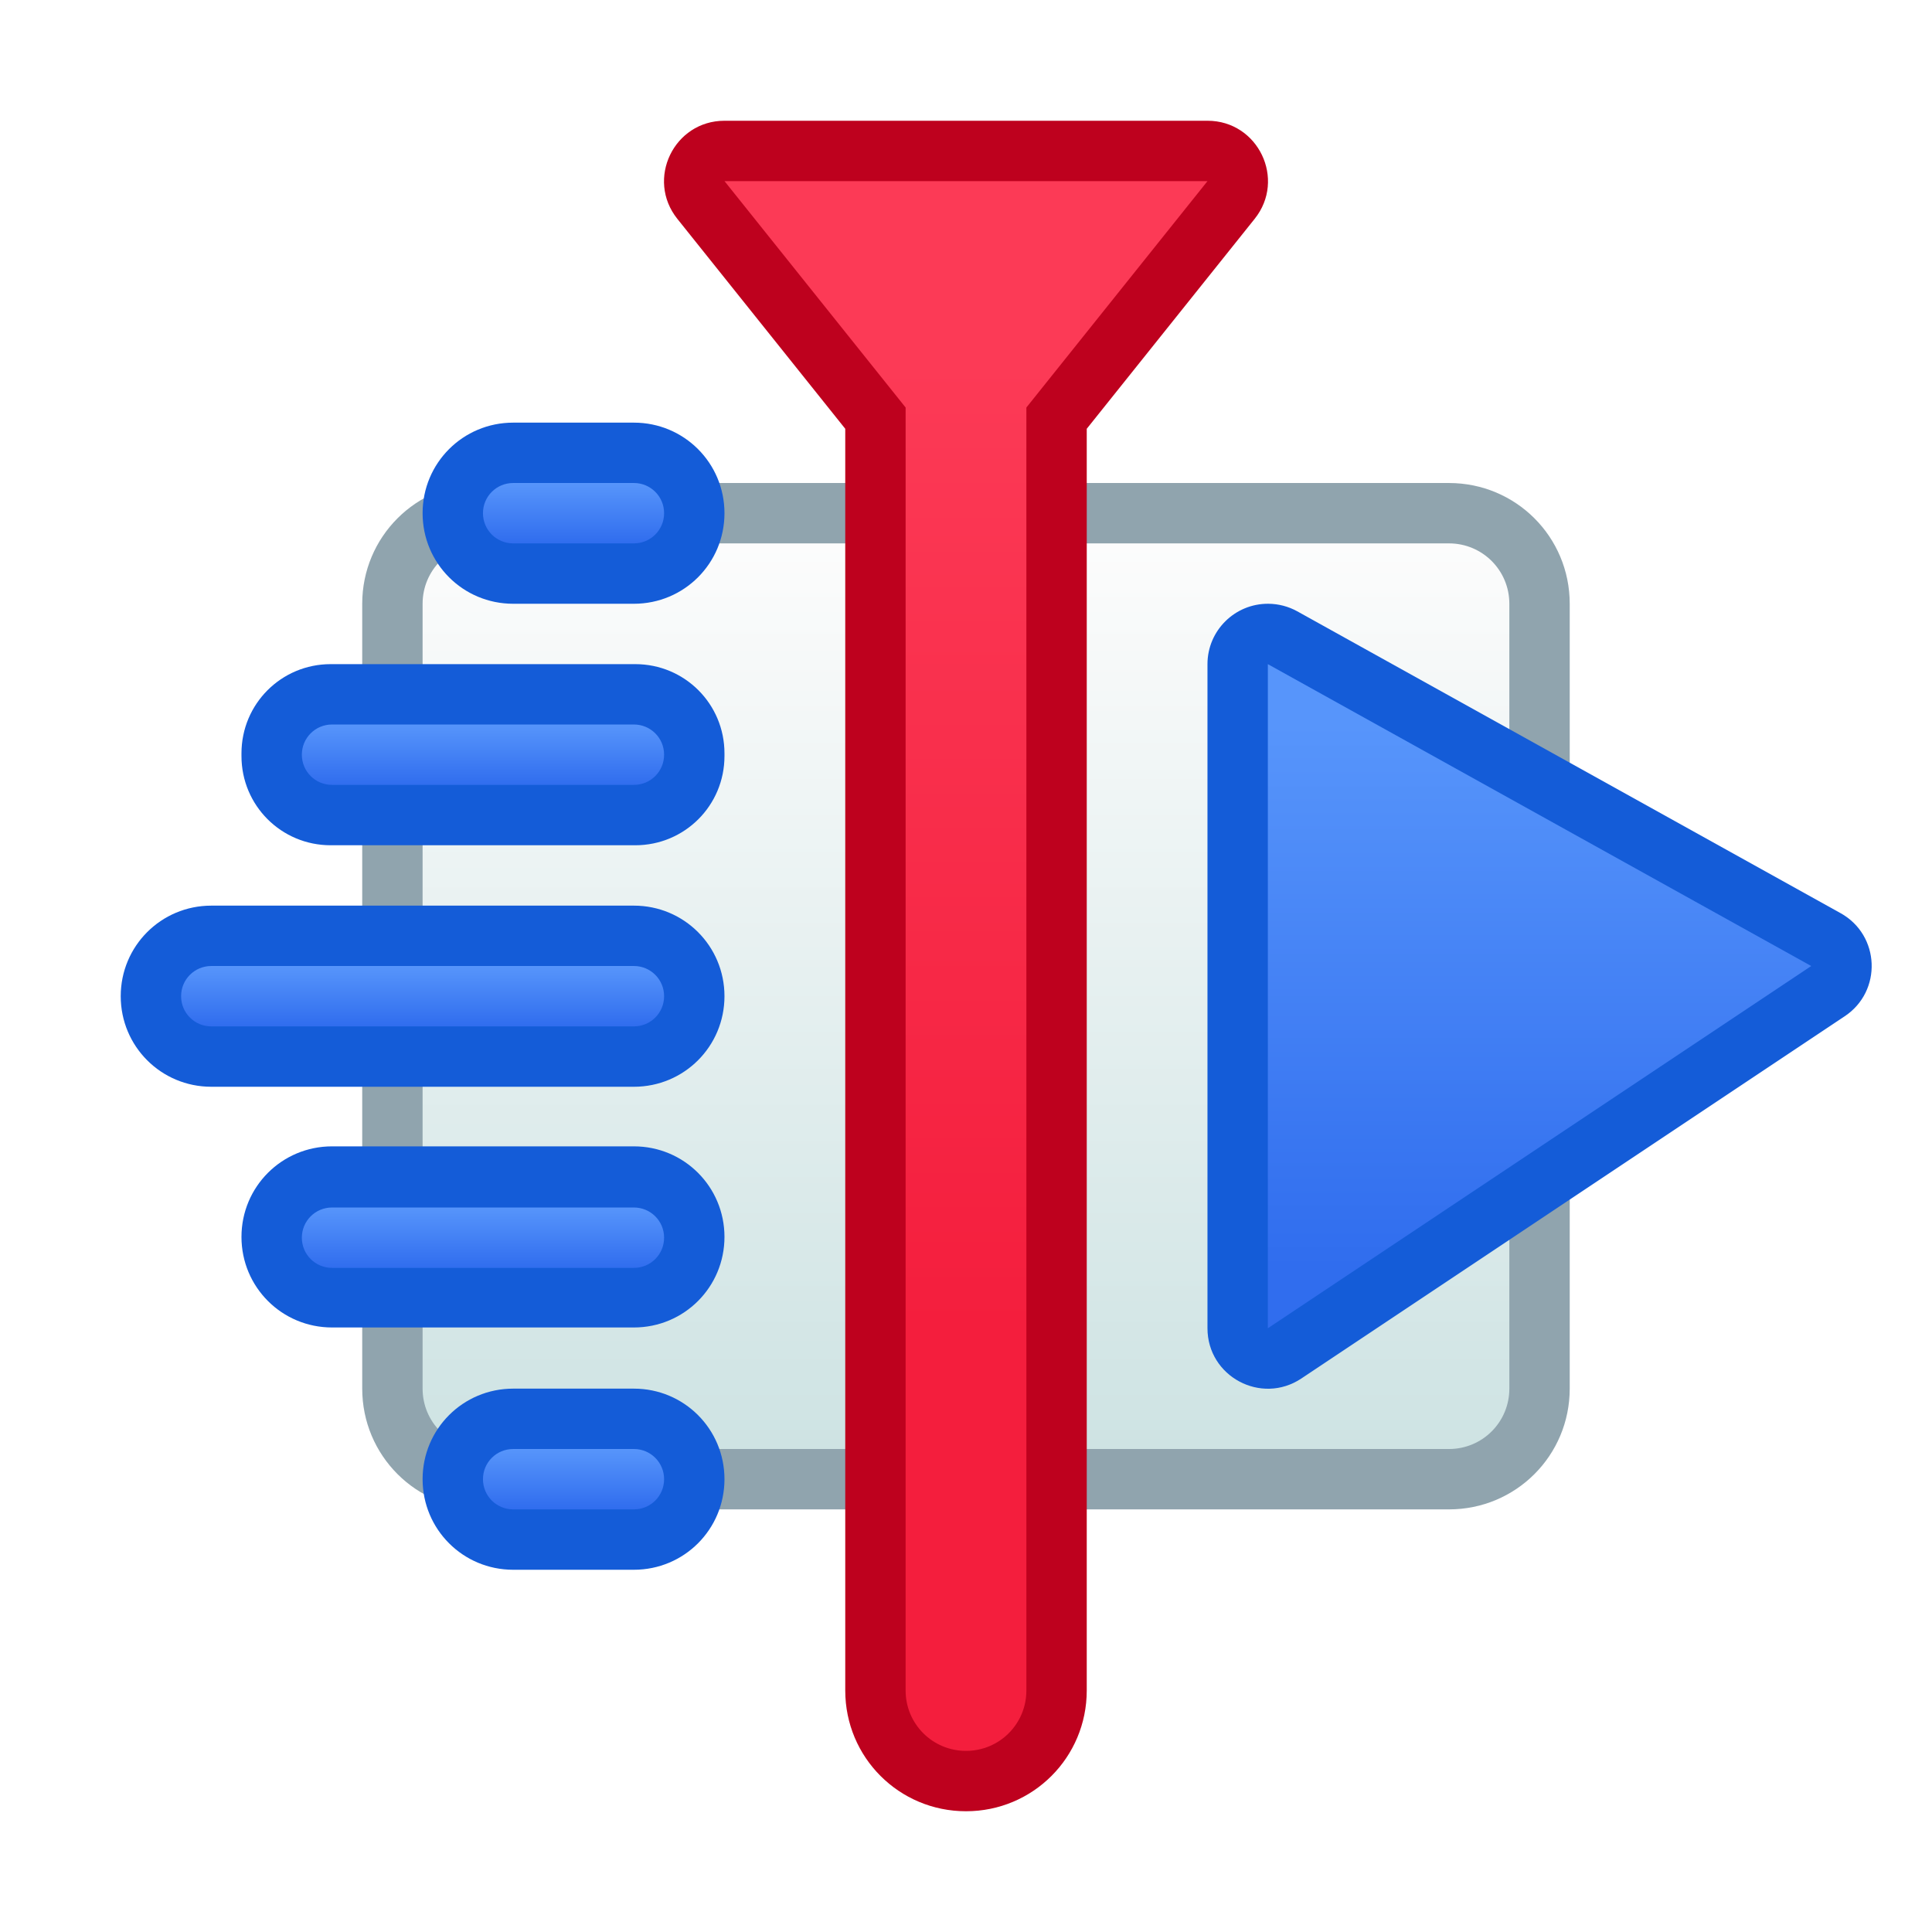
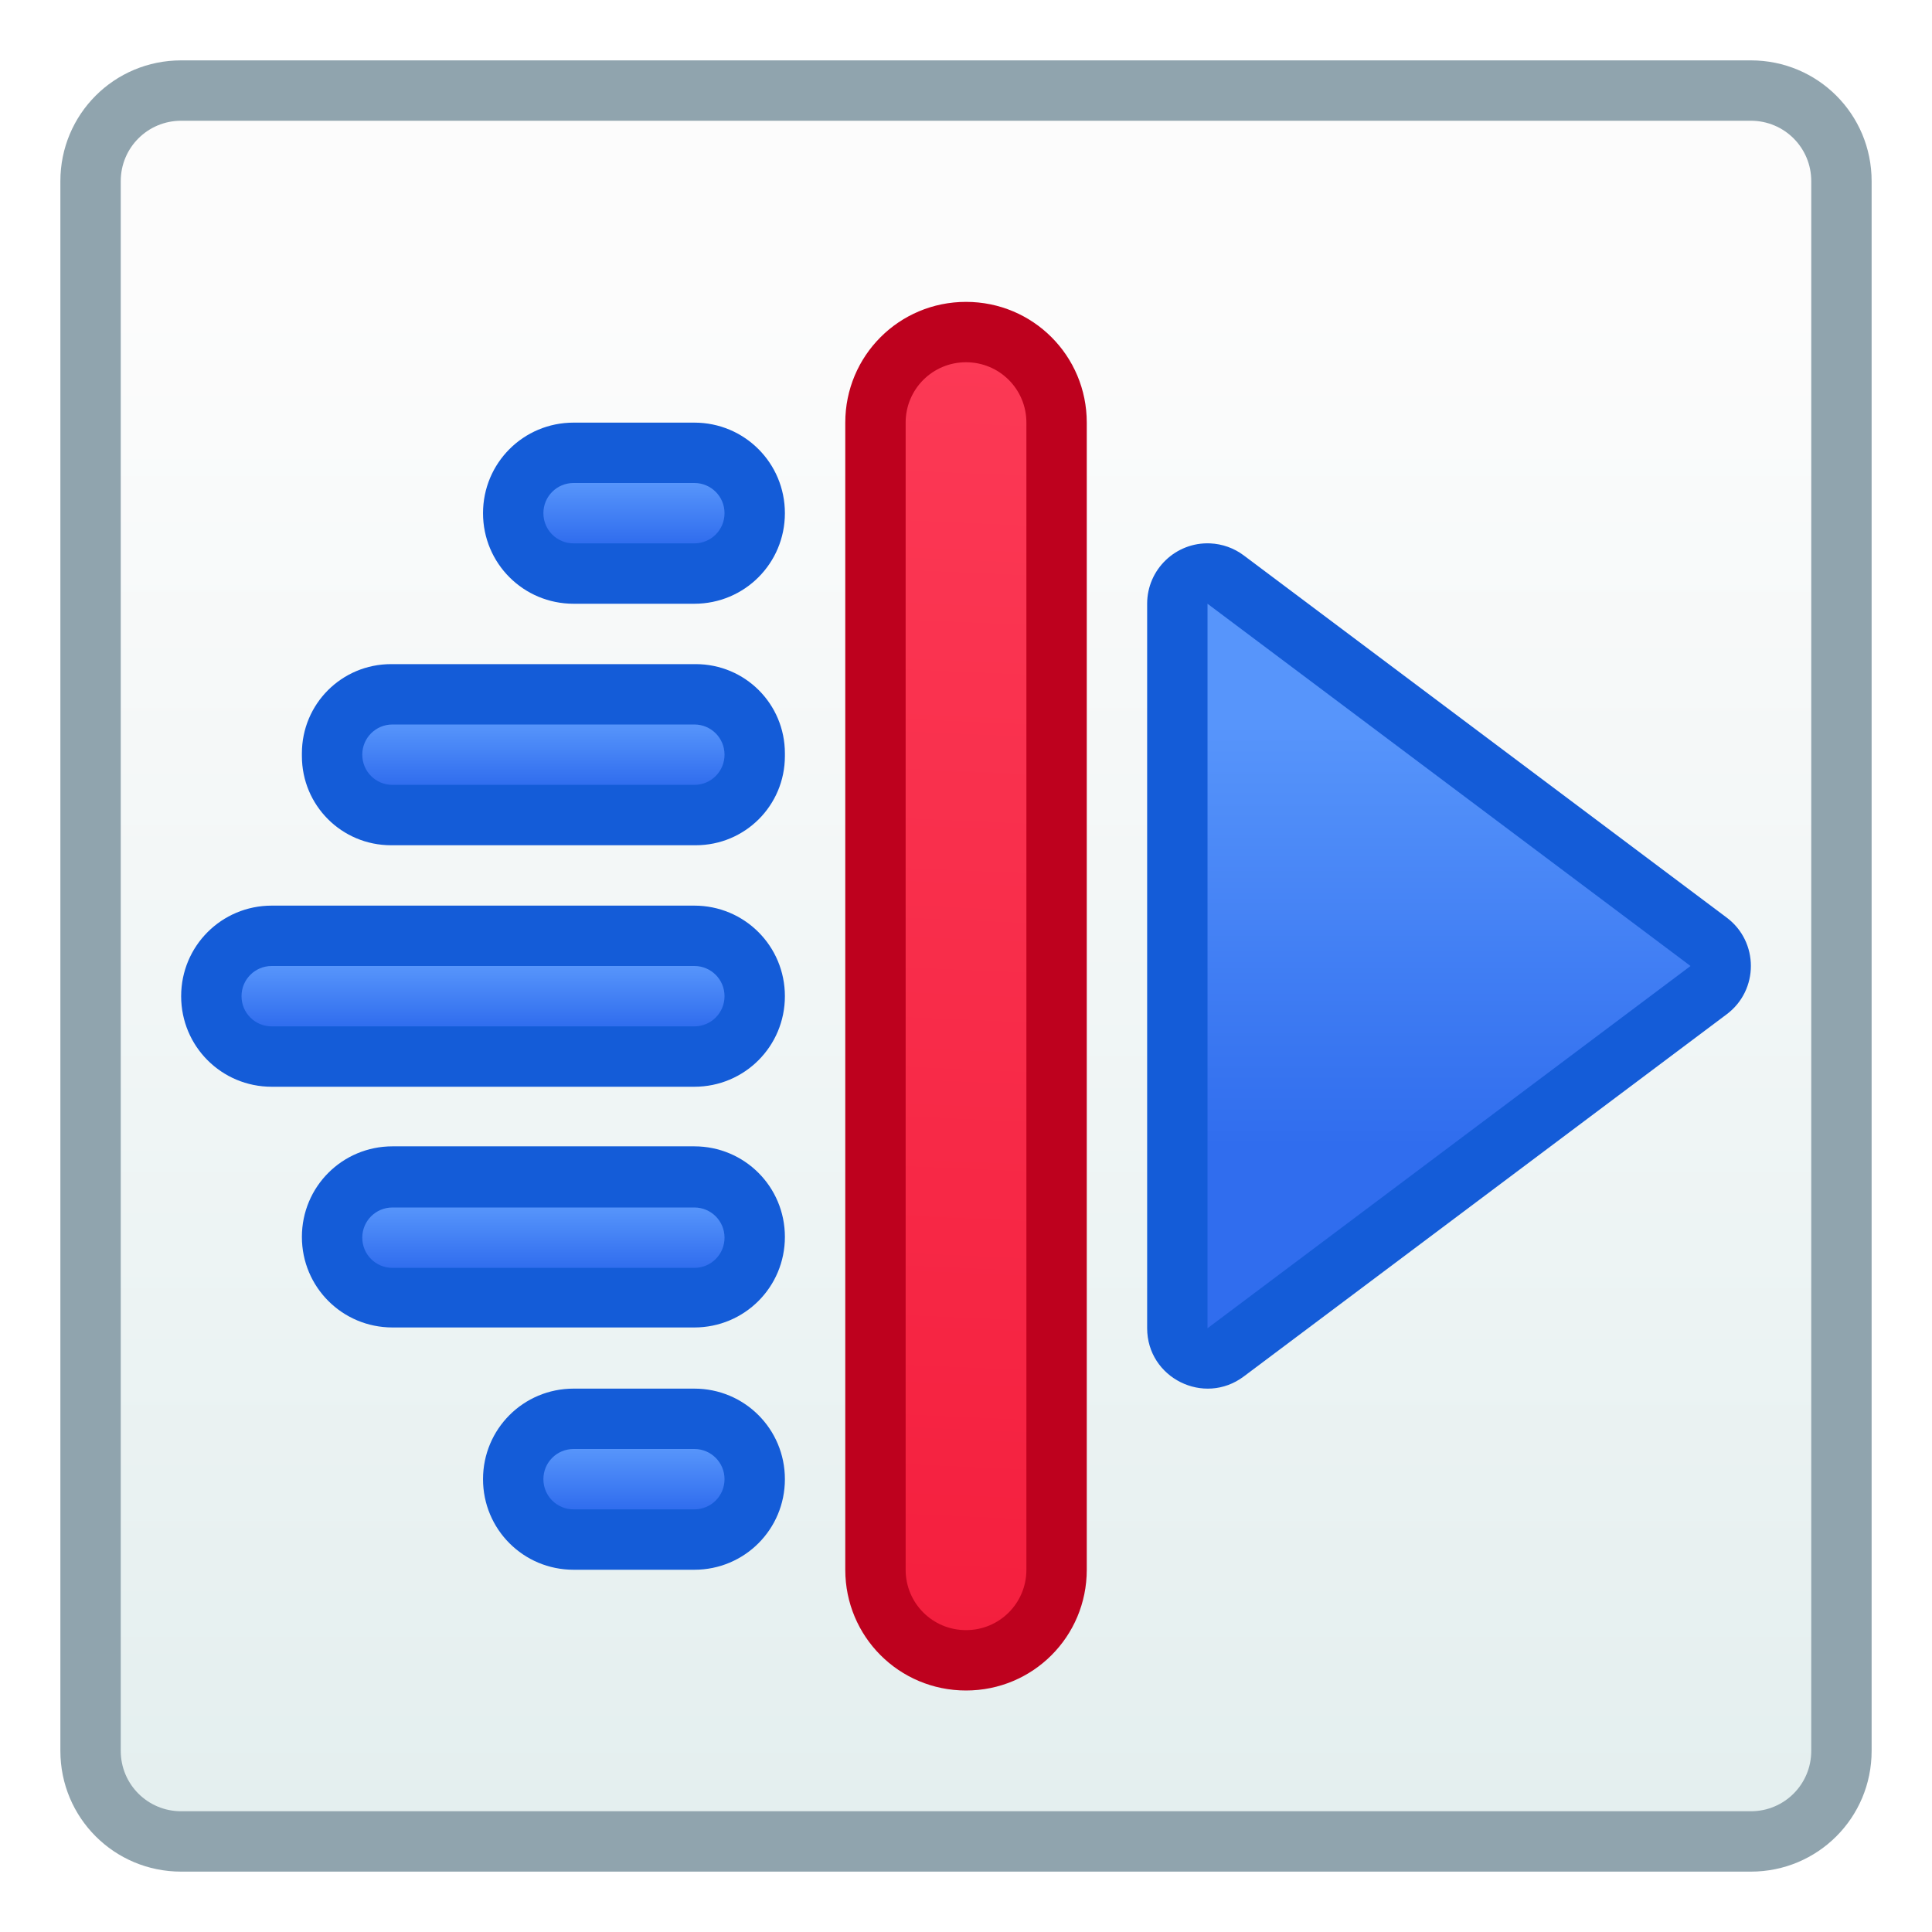
<svg xmlns="http://www.w3.org/2000/svg" xmlns:xlink="http://www.w3.org/1999/xlink" width="32" height="32" viewBox="0 0 32 32" version="1.1" id="svg8">
  <defs id="defs2">
-     <linearGradient xlink:href="#linearGradient4582-3" id="linearGradient4162" x1="7" y1="324.65" x2="7" y2="309.65" gradientUnits="userSpaceOnUse" />
-     <linearGradient xlink:href="#linearGradient4774" id="linearGradient4387" x1="7" y1="322.65" x2="7" y2="306.65" gradientUnits="userSpaceOnUse" gradientTransform="translate(8.999549,-300.6498)" />
+     <linearGradient gradientTransform="matrix(3.779527,0,0,3.779527,-24.92857,-786.5839)" gradientUnits="userSpaceOnUse" y2="288.987" x2="8.448" y1="295.601" x1="8.448" id="linearGradient852" xlink:href="#linearGradient4846" />
+     <linearGradient id="linearGradient4846">
+       <stop id="stop4842" offset="0" style="stop-color:#e4efef;stop-opacity:1" />
+       <stop id="stop4844" offset="1" style="stop-color:#fcfcfc;stop-opacity:1" />
+     </linearGradient>
+     <linearGradient gradientUnits="userSpaceOnUse" y2="316.65" x2="-2" y1="317.65" x1="-2" id="linearGradient4431" xlink:href="#linearGradient4894" gradientTransform="translate(0,0.5)" />
+     <linearGradient id="linearGradient4894">
+       <stop id="stop4890" offset="0" style="stop-color:#306dee;stop-opacity:1" />
+       <stop id="stop4892" offset="1" style="stop-color:#5795fb;stop-opacity:1" />
+     </linearGradient>
+     <linearGradient gradientUnits="userSpaceOnUse" y2="312.65" x2="-1" y1="313.65" x1="-1" id="linearGradient4455" xlink:href="#linearGradient4894" gradientTransform="translate(0,0.5)" />
+     <linearGradient gradientUnits="userSpaceOnUse" y2="308.65" x2="5e-07" y1="309.65" x1="5e-07" id="linearGradient4463" xlink:href="#linearGradient4894" gradientTransform="translate(0,0.5)" />
+     <linearGradient gradientUnits="userSpaceOnUse" y2="320.65" x2="-1" y1="321.65" x1="-1" id="linearGradient4439" xlink:href="#linearGradient4894" gradientTransform="translate(0,0.5)" />
+     <linearGradient gradientUnits="userSpaceOnUse" y2="324.65" x2="5e-07" y1="325.65" x1="5e-07" id="linearGradient4447" xlink:href="#linearGradient4894" gradientTransform="translate(1.9999998e-8,0.5)" />
+     <linearGradient xlink:href="#linearGradient4894" id="linearGradient1359" x1="23" y1="301.65" x2="23" y2="294.65" gradientUnits="userSpaceOnUse" />
+     <linearGradient xlink:href="#linearGradient4774" id="linearGradient1407" gradientUnits="userSpaceOnUse" gradientTransform="translate(-17,6.999996)" x1="33" y1="303.65" x2="34" y2="280.65" />
    <linearGradient id="linearGradient4774">
-       <stop id="stop4770" offset="0" style="stop-color:#f41e3d;stop-opacity:1" />
-       <stop id="stop4772" offset="1" style="stop-color:#fc3a56;stop-opacity:1" />
-     </linearGradient>
-     <linearGradient xlink:href="#linearGradient4894" id="linearGradient4395" x1="13" y1="321.65" x2="13" y2="312.65" gradientUnits="userSpaceOnUse" gradientTransform="translate(1.000451,0)" />
-     <linearGradient xlink:href="#linearGradient4894" id="linearGradient4431" x1="-2" y1="317.65" x2="-2" y2="316.65" gradientUnits="userSpaceOnUse" />
-     <linearGradient xlink:href="#linearGradient4894" id="linearGradient4455" x1="-1" y1="313.65" x2="-1" y2="312.65" gradientUnits="userSpaceOnUse" />
-     <linearGradient xlink:href="#linearGradient4894" id="linearGradient4463" x1="5e-07" y1="309.65" x2="5e-07" y2="308.65" gradientUnits="userSpaceOnUse" />
-     <linearGradient xlink:href="#linearGradient4894" id="linearGradient4439" x1="-1" y1="321.65" x2="-1" y2="320.65" gradientUnits="userSpaceOnUse" />
-     <linearGradient xlink:href="#linearGradient4894" id="linearGradient4447" x1="5e-07" y1="325.65" x2="5e-07" y2="324.65" gradientUnits="userSpaceOnUse" />
-     <linearGradient id="linearGradient4582-3">
-       <stop style="stop-color:#cee3e3;stop-opacity:1" offset="0" id="stop4578-5" />
-       <stop style="stop-color:#fcfcfc;stop-opacity:1" offset="1" id="stop4580-6" />
-     </linearGradient>
-     <linearGradient id="linearGradient4894">
-       <stop style="stop-color:#306dee;stop-opacity:1" offset="0" id="stop4890" />
-       <stop style="stop-color:#5795fb;stop-opacity:1" offset="1" id="stop4892" />
+       <stop style="stop-color:#f41e3d;stop-opacity:1" offset="0" id="stop4770" />
+       <stop style="stop-color:#fc3a56;stop-opacity:1" offset="1" id="stop4772" />
    </linearGradient>
  </defs>
  <g id="layer1" transform="translate(0,-282.65)">
-     <g transform="translate(8.999549,-17.99982)" id="g4505">
-       <path id="rect4164" d="M -1,308.65 15,308.65 c 1.108,0 2,0.892 2,2 l 0,13 c 0,1.108 -0.892,2 -2,2 l -16,0 c -1.108,0 -2,-0.892 -2,-2 l 0,-13 c 0,-1.108 0.892,-2 2,-2 z" style="opacity:1;fill:#90a4ae;fill-opacity:1;stroke:none;stroke-width:2;stroke-linecap:round;stroke-linejoin:round;stroke-miterlimit:4;stroke-dasharray:none;stroke-dashoffset:0;stroke-opacity:1" />
-       <path id="rect4145" d="M -1,309.65 15,309.65 c 0.554,0 1,0.446 1,1 l 0,13 c 0,0.554 -0.446,1 -1,1 l -16,0 c -0.554,0 -1,-0.446 -1,-1 l 0,-13 c 0,-0.554 0.446,-1 1,-1 z" style="opacity:1;fill:url(#linearGradient4162);fill-opacity:1;stroke:none;stroke-width:2;stroke-linecap:round;stroke-linejoin:round;stroke-miterlimit:4;stroke-dasharray:none;stroke-dashoffset:0;stroke-opacity:1" />
-       <path style="opacity:1;fill:#be011e;fill-opacity:1;stroke:none;stroke-width:2;stroke-linecap:round;stroke-linejoin:round;stroke-miterlimit:4;stroke-dasharray:none;stroke-dashoffset:0;stroke-opacity:1" d="M 12 2 C 11.161 2 10.695 2.97 11.219 3.625 L 14 7.102 L 14 28 C 14 29.108 14.892 30 16 30 C 17.108 30 18 29.108 18 28 L 18 7.102 L 20.781 3.625 C 21.305 2.97 20.839 2 20 2 L 12 2 z " transform="translate(-8.999549,300.6498)" id="rect4181" />
-       <path style="opacity:1;fill:url(#linearGradient4387);fill-opacity:1;stroke:none;stroke-width:2;stroke-linecap:round;stroke-linejoin:round;stroke-miterlimit:4;stroke-dasharray:none;stroke-dashoffset:0;stroke-opacity:1" d="M 12 3 L 15 6.75 L 15 28 C 15 28.554 15.446 29 16 29 C 16.554 29 17 28.554 17 28 L 17 6.75 L 20 3 L 12 3 z " transform="translate(-8.999549,300.6498)" id="rect4371" />
-       <path id="rect4183" d="m -0.5,307.65 2,0 c 0.831,0 1.5,0.669 1.5,1.5 0,0.831 -0.669,1.5 -1.5,1.5 l -2,0 c -0.831,0 -1.5,-0.669 -1.5,-1.5 0,-0.831 0.669,-1.5 1.5,-1.5 z" style="opacity:1;fill:#145cd8;fill-opacity:1;stroke:none;stroke-width:2;stroke-linecap:round;stroke-linejoin:round;stroke-miterlimit:4;stroke-dasharray:none;stroke-dashoffset:0;stroke-opacity:1" />
-       <path id="rect4187" d="m -3.522,311.65 5.044,0 c 0.819,0 1.478,0.659 1.478,1.478 l 0,0.044 c 0,0.819 -0.659,1.478 -1.478,1.478 l -5.044,0 c -0.819,0 -1.478,-0.659 -1.478,-1.478 l 0,-0.044 c 0,-0.819 0.659,-1.478 1.478,-1.478 z" style="opacity:1;fill:#145cd8;fill-opacity:1;stroke:none;stroke-width:2;stroke-linecap:round;stroke-linejoin:round;stroke-miterlimit:4;stroke-dasharray:none;stroke-dashoffset:0;stroke-opacity:1" />
-       <path id="rect4189" d="m -5.5,315.65 7,0 c 0.831,0 1.5,0.669 1.5,1.5 0,0.831 -0.669,1.5 -1.5,1.5 l -7,0 c -0.831,0 -1.5,-0.669 -1.5,-1.5 0,-0.831 0.669,-1.5 1.5,-1.5 z" style="opacity:1;fill:#145cd8;fill-opacity:1;stroke:none;stroke-width:2;stroke-linecap:round;stroke-linejoin:round;stroke-miterlimit:4;stroke-dasharray:none;stroke-dashoffset:0;stroke-opacity:1" />
-       <path id="path4195" d="m 12.008,310.65 c -0.555,-0.004 -1.008,0.445 -1.008,1 l 0,11 c 1.72e-4,0.799 0.89,1.275 1.555,0.832 l 9,-6 c 0.624,-0.415 0.587,-1.343 -0.068,-1.707 l -9,-5 c -0.147,-0.081 -0.311,-0.124 -0.479,-0.125 z" style="color:#000000;font-style:normal;font-variant:normal;font-weight:normal;font-stretch:normal;font-size:medium;line-height:normal;font-family:sans-serif;text-indent:0;text-align:start;text-decoration:none;text-decoration-line:none;text-decoration-style:solid;text-decoration-color:#000000;letter-spacing:normal;word-spacing:normal;text-transform:none;direction:ltr;block-progression:tb;writing-mode:lr-tb;baseline-shift:baseline;text-anchor:start;white-space:normal;clip-rule:nonzero;display:inline;overflow:visible;visibility:visible;opacity:1;isolation:auto;mix-blend-mode:normal;color-interpolation:sRGB;color-interpolation-filters:linearRGB;solid-color:#000000;solid-opacity:1;fill:#145cd8;fill-opacity:1;fill-rule:evenodd;stroke:none;stroke-width:2;stroke-linecap:butt;stroke-linejoin:round;stroke-miterlimit:4;stroke-dasharray:none;stroke-dashoffset:0;stroke-opacity:1;color-rendering:auto;image-rendering:auto;shape-rendering:auto;text-rendering:auto;enable-background:accumulate" />
-       <path id="path4367" d="m 12,311.65 0,11 9,-6 z" style="fill:url(#linearGradient4395);fill-opacity:1.0;fill-rule:evenodd;stroke:none;stroke-width:1px;stroke-linecap:butt;stroke-linejoin:miter;stroke-opacity:1" />
-       <path id="rect4183-7" d="m -0.5,323.65 2,0 c 0.831,0 1.5,0.669 1.5,1.5 0,0.831 -0.669,1.5 -1.5,1.5 l -2,0 c -0.831,0 -1.5,-0.669 -1.5,-1.5 0,-0.831 0.669,-1.5 1.5,-1.5 z" style="opacity:1;fill:#145cd8;fill-opacity:1;stroke:none;stroke-width:2;stroke-linecap:round;stroke-linejoin:round;stroke-miterlimit:4;stroke-dasharray:none;stroke-dashoffset:0;stroke-opacity:1" />
-       <path id="rect4187-9" d="m -3.5,319.637 5,0 c 0.831,0 1.5,0.669 1.5,1.5 0,0.831 -0.669,1.5 -1.5,1.5 l -5,0 c -0.831,0 -1.5,-0.669 -1.5,-1.5 0,-0.831 0.669,-1.5 1.5,-1.5 z" style="opacity:1;fill:#145cd8;fill-opacity:1;stroke:none;stroke-width:2;stroke-linecap:round;stroke-linejoin:round;stroke-miterlimit:4;stroke-dasharray:none;stroke-dashoffset:0;stroke-opacity:1" />
-       <path id="rect4415" d="m -5.5,316.65 7,0 c 0.277,0 0.5,0.223 0.5,0.5 0,0.277 -0.223,0.5 -0.5,0.5 l -7,0 c -0.277,0 -0.5,-0.223 -0.5,-0.5 0,-0.277 0.223,-0.5 0.5,-0.5 z" style="opacity:1;fill:url(#linearGradient4431);fill-opacity:1.0;stroke:none;stroke-width:2;stroke-linecap:round;stroke-linejoin:round;stroke-miterlimit:4;stroke-dasharray:none;stroke-dashoffset:0;stroke-opacity:1" />
-       <path id="rect4417" d="m -3.5,312.65 5,0 c 0.277,0 0.5,0.223 0.5,0.5 0,0.277 -0.223,0.5 -0.5,0.5 l -5,0 c -0.277,0 -0.5,-0.223 -0.5,-0.5 0,-0.277 0.223,-0.5 0.5,-0.5 z" style="opacity:1;fill:url(#linearGradient4455);fill-opacity:1.0;stroke:none;stroke-width:2;stroke-linecap:round;stroke-linejoin:round;stroke-miterlimit:4;stroke-dasharray:none;stroke-dashoffset:0;stroke-opacity:1" />
-       <path id="rect4419" d="m -0.5,308.65 2,0 c 0.277,0 0.5,0.223 0.5,0.5 0,0.277 -0.223,0.5 -0.5,0.5 l -2,0 c -0.277,0 -0.5,-0.223 -0.5,-0.5 0,-0.277 0.223,-0.5 0.5,-0.5 z" style="opacity:1;fill:url(#linearGradient4463);fill-opacity:1.0;stroke:none;stroke-width:2;stroke-linecap:round;stroke-linejoin:round;stroke-miterlimit:4;stroke-dasharray:none;stroke-dashoffset:0;stroke-opacity:1" />
-       <path id="rect4421" d="m -3.5,320.65 5,0 c 0.277,0 0.5,0.223 0.5,0.5 0,0.277 -0.223,0.5 -0.5,0.5 l -5,0 c -0.277,0 -0.5,-0.223 -0.5,-0.5 0,-0.277 0.223,-0.5 0.5,-0.5 z" style="opacity:1;fill:url(#linearGradient4439);fill-opacity:1.0;stroke:none;stroke-width:2;stroke-linecap:round;stroke-linejoin:round;stroke-miterlimit:4;stroke-dasharray:none;stroke-dashoffset:0;stroke-opacity:1" />
-       <path id="rect4423" d="m -0.5,324.65 2,0 c 0.277,0 0.5,0.223 0.5,0.5 0,0.277 -0.223,0.5 -0.5,0.5 l -2,0 c -0.277,0 -0.5,-0.223 -0.5,-0.5 0,-0.277 0.223,-0.5 0.5,-0.5 z" style="opacity:1;fill:url(#linearGradient4447);fill-opacity:1.0;stroke:none;stroke-width:2;stroke-linecap:round;stroke-linejoin:round;stroke-miterlimit:4;stroke-dasharray:none;stroke-dashoffset:0;stroke-opacity:1" />
+     <g id="g2211" transform="translate(52)">
+       <g id="g1445" transform="translate(-51.99964,-4e-6)">
+         <path transform="translate(8.999641,-18)" style="opacity:1;fill:#90a4ae;fill-opacity:1;stroke:none;stroke-width:2.393;stroke-linecap:round;stroke-linejoin:round;stroke-miterlimit:4;stroke-dasharray:none;stroke-opacity:1" d="M -6,301.65 H 20 c 1.108,0 2,0.892 2,2 v 26 c 0,1.108 -0.892,2 -2,2 H -6 c -1.108,0 -2,-0.892 -2,-2 v -26 c 0,-1.108 0.892,-2 2,-2 z" id="rect843" />
+         <path transform="translate(8.999641,-18)" style="opacity:1;fill:url(#linearGradient852);fill-opacity:1;stroke:none;stroke-width:2.234;stroke-linecap:round;stroke-linejoin:round;stroke-miterlimit:4;stroke-dasharray:none;stroke-opacity:1" d="M -6,302.65 H 20 c 0.554,0 1,0.446 1,1 v 26 c 0,0.554 -0.446,1 -1,1 H -6 c -0.554,0 -1,-0.446 -1,-1 v -26 c 0,-0.554 0.446,-1 1,-1 z" id="rect843-3" />
+         <path transform="translate(9.999999,-18.5)" style="opacity:1;fill:#145cd8;fill-opacity:1;stroke:none;stroke-width:2;stroke-linecap:round;stroke-linejoin:round;stroke-miterlimit:4;stroke-dasharray:none;stroke-dashoffset:0;stroke-opacity:1" d="M -0.5,308.15 H 1.5 c 0.831,0 1.5,0.669 1.5,1.5 0,0.831 -0.669,1.5 -1.5,1.5 h -2 c -0.831,0 -1.5,-0.669 -1.5,-1.5 0,-0.831 0.669,-1.5 1.5,-1.5 z" id="rect4183" />
+         <path transform="translate(9.999999,-18.5)" style="opacity:1;fill:#145cd8;fill-opacity:1;stroke:none;stroke-width:2;stroke-linecap:round;stroke-linejoin:round;stroke-miterlimit:4;stroke-dasharray:none;stroke-dashoffset:0;stroke-opacity:1" d="m -3.522,312.15 h 5.044 c 0.819,0 1.478,0.659 1.478,1.478 v 0.044 c 0,0.819 -0.659,1.478 -1.478,1.478 h -5.044 c -0.819,0 -1.478,-0.659 -1.478,-1.478 v -0.044 c 0,-0.819 0.659,-1.478 1.478,-1.478 z" id="rect4187" />
+         <path transform="translate(9.999999,-18.5)" style="opacity:1;fill:#145cd8;fill-opacity:1;stroke:none;stroke-width:2;stroke-linecap:round;stroke-linejoin:round;stroke-miterlimit:4;stroke-dasharray:none;stroke-dashoffset:0;stroke-opacity:1" d="m -5.5,316.15 h 7 c 0.831,0 1.5,0.669 1.5,1.5 0,0.831 -0.669,1.5 -1.5,1.5 h -7 c -0.831,0 -1.5,-0.669 -1.5,-1.5 0,-0.831 0.669,-1.5 1.5,-1.5 z" id="rect4189" />
+         <path transform="translate(9.999999,-18.5)" style="opacity:1;fill:#145cd8;fill-opacity:1;stroke:none;stroke-width:2;stroke-linecap:round;stroke-linejoin:round;stroke-miterlimit:4;stroke-dasharray:none;stroke-dashoffset:0;stroke-opacity:1" d="m -0.5,324.15 h 2 c 0.831,0 1.5,0.669 1.5,1.5 0,0.831 -0.669,1.5 -1.5,1.5 h -2 c -0.831,0 -1.5,-0.669 -1.5,-1.5 0,-0.831 0.669,-1.5 1.5,-1.5 z" id="rect4183-7" />
+         <path transform="translate(9.999999,-18.5)" style="opacity:1;fill:#145cd8;fill-opacity:1;stroke:none;stroke-width:2;stroke-linecap:round;stroke-linejoin:round;stroke-miterlimit:4;stroke-dasharray:none;stroke-dashoffset:0;stroke-opacity:1" d="m -3.5,320.137 h 5 c 0.831,0 1.5,0.669 1.5,1.5 0,0.831 -0.669,1.5 -1.5,1.5 h -5 c -0.831,0 -1.5,-0.669 -1.5,-1.5 0,-0.831 0.669,-1.5 1.5,-1.5 z" id="rect4187-9" />
+         <path transform="translate(9.999999,-18.5)" style="opacity:1;fill:url(#linearGradient4431);fill-opacity:1;stroke:none;stroke-width:2;stroke-linecap:round;stroke-linejoin:round;stroke-miterlimit:4;stroke-dasharray:none;stroke-dashoffset:0;stroke-opacity:1" d="m -5.5,317.15 h 7 c 0.277,0 0.5,0.223 0.5,0.5 0,0.277 -0.223,0.5 -0.5,0.5 h -7 c -0.277,0 -0.5,-0.223 -0.5,-0.5 0,-0.277 0.223,-0.5 0.5,-0.5 z" id="rect4415" />
+         <path transform="translate(9.999999,-18.5)" style="opacity:1;fill:url(#linearGradient4455);fill-opacity:1;stroke:none;stroke-width:2;stroke-linecap:round;stroke-linejoin:round;stroke-miterlimit:4;stroke-dasharray:none;stroke-dashoffset:0;stroke-opacity:1" d="m -3.5,313.15 h 5 c 0.277,0 0.5,0.223 0.5,0.5 0,0.277 -0.223,0.5 -0.5,0.5 h -5 c -0.277,0 -0.5,-0.223 -0.5,-0.5 0,-0.277 0.223,-0.5 0.5,-0.5 z" id="rect4417" />
+         <path transform="translate(9.999999,-18.5)" style="opacity:1;fill:url(#linearGradient4463);fill-opacity:1;stroke:none;stroke-width:2;stroke-linecap:round;stroke-linejoin:round;stroke-miterlimit:4;stroke-dasharray:none;stroke-dashoffset:0;stroke-opacity:1" d="M -0.5,309.15 H 1.5 c 0.277,0 0.5,0.223 0.5,0.5 0,0.277 -0.223,0.5 -0.5,0.5 h -2 c -0.277,0 -0.5,-0.223 -0.5,-0.5 0,-0.277 0.223,-0.5 0.5,-0.5 z" id="rect4419" />
+         <path transform="translate(9.999999,-18.5)" style="opacity:1;fill:url(#linearGradient4439);fill-opacity:1;stroke:none;stroke-width:2;stroke-linecap:round;stroke-linejoin:round;stroke-miterlimit:4;stroke-dasharray:none;stroke-dashoffset:0;stroke-opacity:1" d="m -3.5,321.15 h 5 c 0.277,0 0.5,0.223 0.5,0.5 0,0.277 -0.223,0.5 -0.5,0.5 h -5 c -0.277,0 -0.5,-0.223 -0.5,-0.5 0,-0.277 0.223,-0.5 0.5,-0.5 z" id="rect4421" />
+         <path transform="translate(9.999999,-18.5)" style="opacity:1;fill:url(#linearGradient4447);fill-opacity:1;stroke:none;stroke-width:2;stroke-linecap:round;stroke-linejoin:round;stroke-miterlimit:4;stroke-dasharray:none;stroke-dashoffset:0;stroke-opacity:1" d="m -0.5,325.15 h 2 c 0.277,0 0.5,0.223 0.5,0.5 0,0.277 -0.223,0.5 -0.5,0.5 h -2 c -0.277,0 -0.5,-0.223 -0.5,-0.5 0,-0.277 0.223,-0.5 0.5,-0.5 z" id="rect4423" />
+         <path id="path1347" d="m 20.043,291.65 c -0.569,-0.024 -1.043,0.431 -1.043,1 v 12 c 0.001,0.823 0.941,1.292 1.6,0.799 l 8,-6 c 0.533,-0.4 0.533,-1.2 0,-1.6 l -8,-6 c -0.161,-0.121 -0.355,-0.19 -0.557,-0.199 z" style="color:#000000;font-style:normal;font-variant:normal;font-weight:normal;font-stretch:normal;font-size:medium;line-height:normal;font-family:sans-serif;font-variant-ligatures:normal;font-variant-position:normal;font-variant-caps:normal;font-variant-numeric:normal;font-variant-alternates:normal;font-feature-settings:normal;text-indent:0;text-align:start;text-decoration:none;text-decoration-line:none;text-decoration-style:solid;text-decoration-color:#000000;letter-spacing:normal;word-spacing:normal;text-transform:none;writing-mode:lr-tb;direction:ltr;text-orientation:mixed;dominant-baseline:auto;baseline-shift:baseline;text-anchor:start;white-space:normal;shape-padding:0;clip-rule:nonzero;display:inline;overflow:visible;visibility:visible;opacity:1;isolation:auto;mix-blend-mode:normal;color-interpolation:sRGB;color-interpolation-filters:linearRGB;solid-color:#000000;solid-opacity:1;vector-effect:none;fill:#145cd8;fill-opacity:1;fill-rule:nonzero;stroke:none;stroke-width:2;stroke-linecap:round;stroke-linejoin:round;stroke-miterlimit:4;stroke-dasharray:none;stroke-dashoffset:0;stroke-opacity:1;color-rendering:auto;image-rendering:auto;shape-rendering:auto;text-rendering:auto;enable-background:accumulate" />
+         <path id="path1351" d="m 20,304.65 v -12 l 8,6 z" style="fill:url(#linearGradient1359);fill-opacity:1;stroke:none;stroke-width:1px;stroke-linecap:butt;stroke-linejoin:miter;stroke-opacity:1" />
+         <path style="opacity:1;vector-effect:none;fill:#be011e;fill-opacity:1;stroke:none;stroke-width:2;stroke-linecap:round;stroke-linejoin:round;stroke-miterlimit:4;stroke-dasharray:none;stroke-dashoffset:0;stroke-opacity:1" d="m 16,287.65 c 1.108,0 2,0.892 2,2 v 19 c 0,1.108 -0.892,2 -2,2 -1.108,0 -2,-0.892 -2,-2 v -19 c 0,-1.108 0.892,-2 2,-2 z" id="rect1361" />
+         <path style="opacity:1;vector-effect:none;fill:url(#linearGradient1407);fill-opacity:1;stroke:none;stroke-width:2;stroke-linecap:round;stroke-linejoin:round;stroke-miterlimit:4;stroke-dasharray:none;stroke-dashoffset:0;stroke-opacity:1" d="m 16,288.65 c 0.554,0 1,0.446 1,1 v 19 c 0,0.554 -0.446,1 -1,1 -0.554,0 -1,-0.446 -1,-1 v -19 c 0,-0.554 0.446,-1 1,-1 z" id="rect1361-0" />
+       </g>
    </g>
  </g>
</svg>
